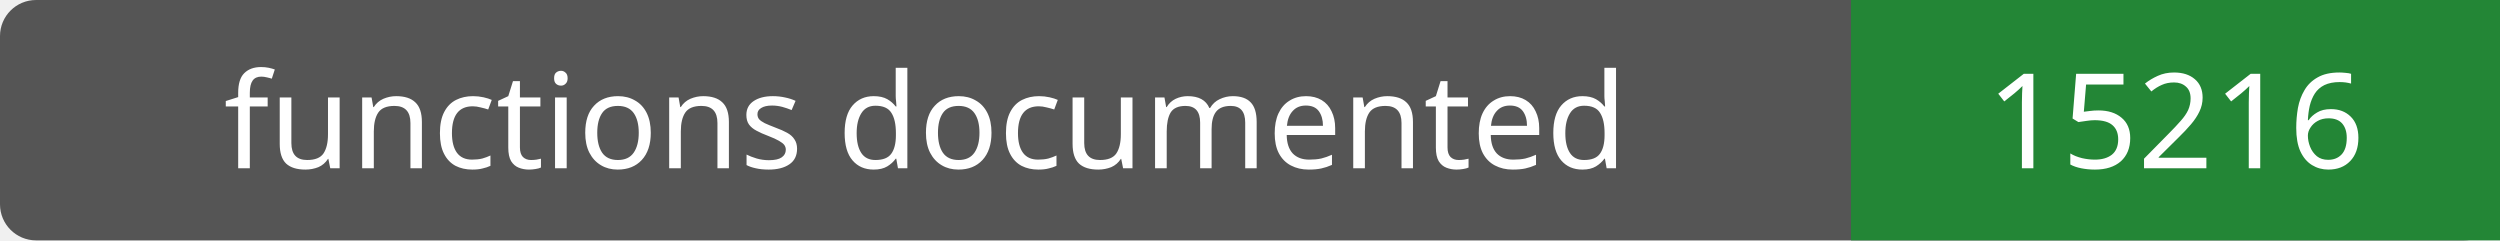
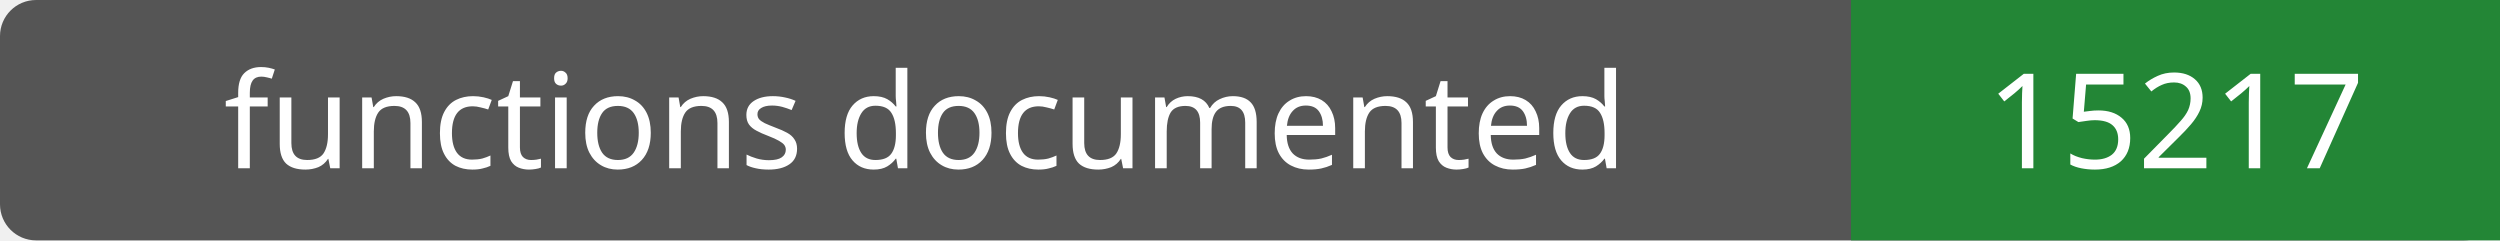
- <svg xmlns="http://www.w3.org/2000/svg" width="208" height="20" role="img" aria-label="functions documented: 15216">
+ <svg xmlns="http://www.w3.org/2000/svg" width="208" height="20" role="img" aria-label="functions documented: 15217">
  <rect width="208" height="20" rx="3" fill="#555" />
  <path fill="#238636" d="M154 0h54v20H154z" />
  <g fill="#fff" text-anchor="middle" font-family="Verdana,sans-serif" font-size="11">
    <text x="77.0" y="14">functions documented</text>
-     <text x="181.0" y="14">15216</text>
+     <text x="181.0" y="14">15217</text>
  </g>
</svg>
